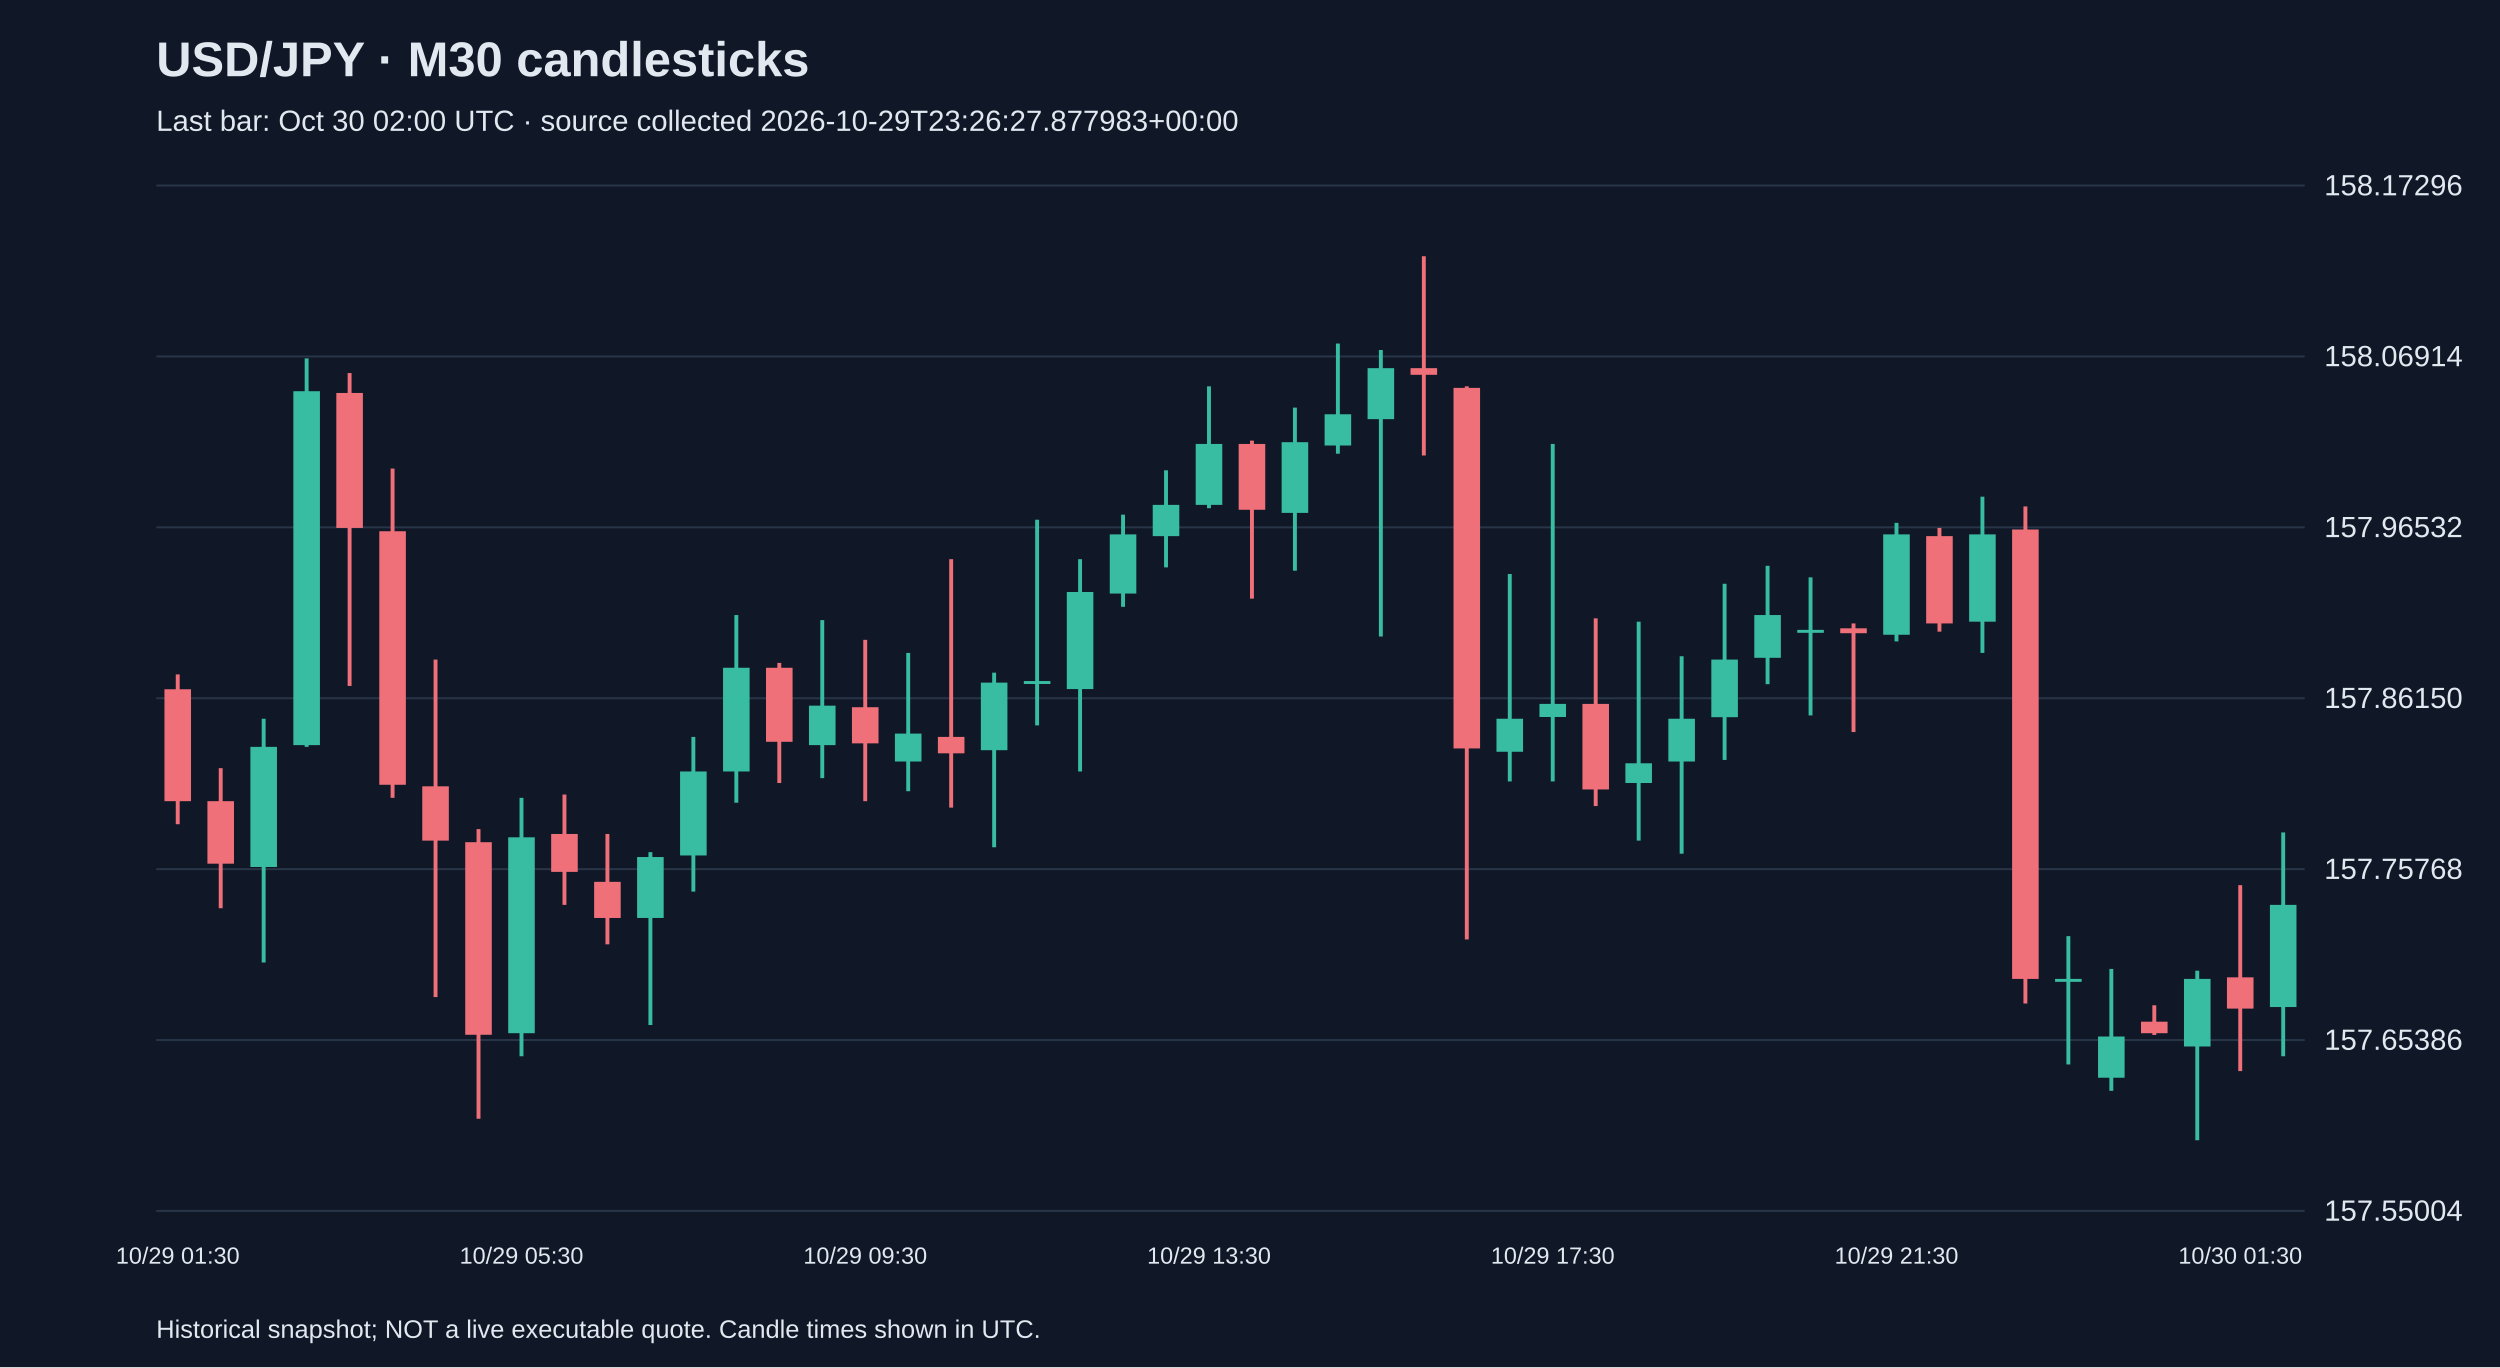
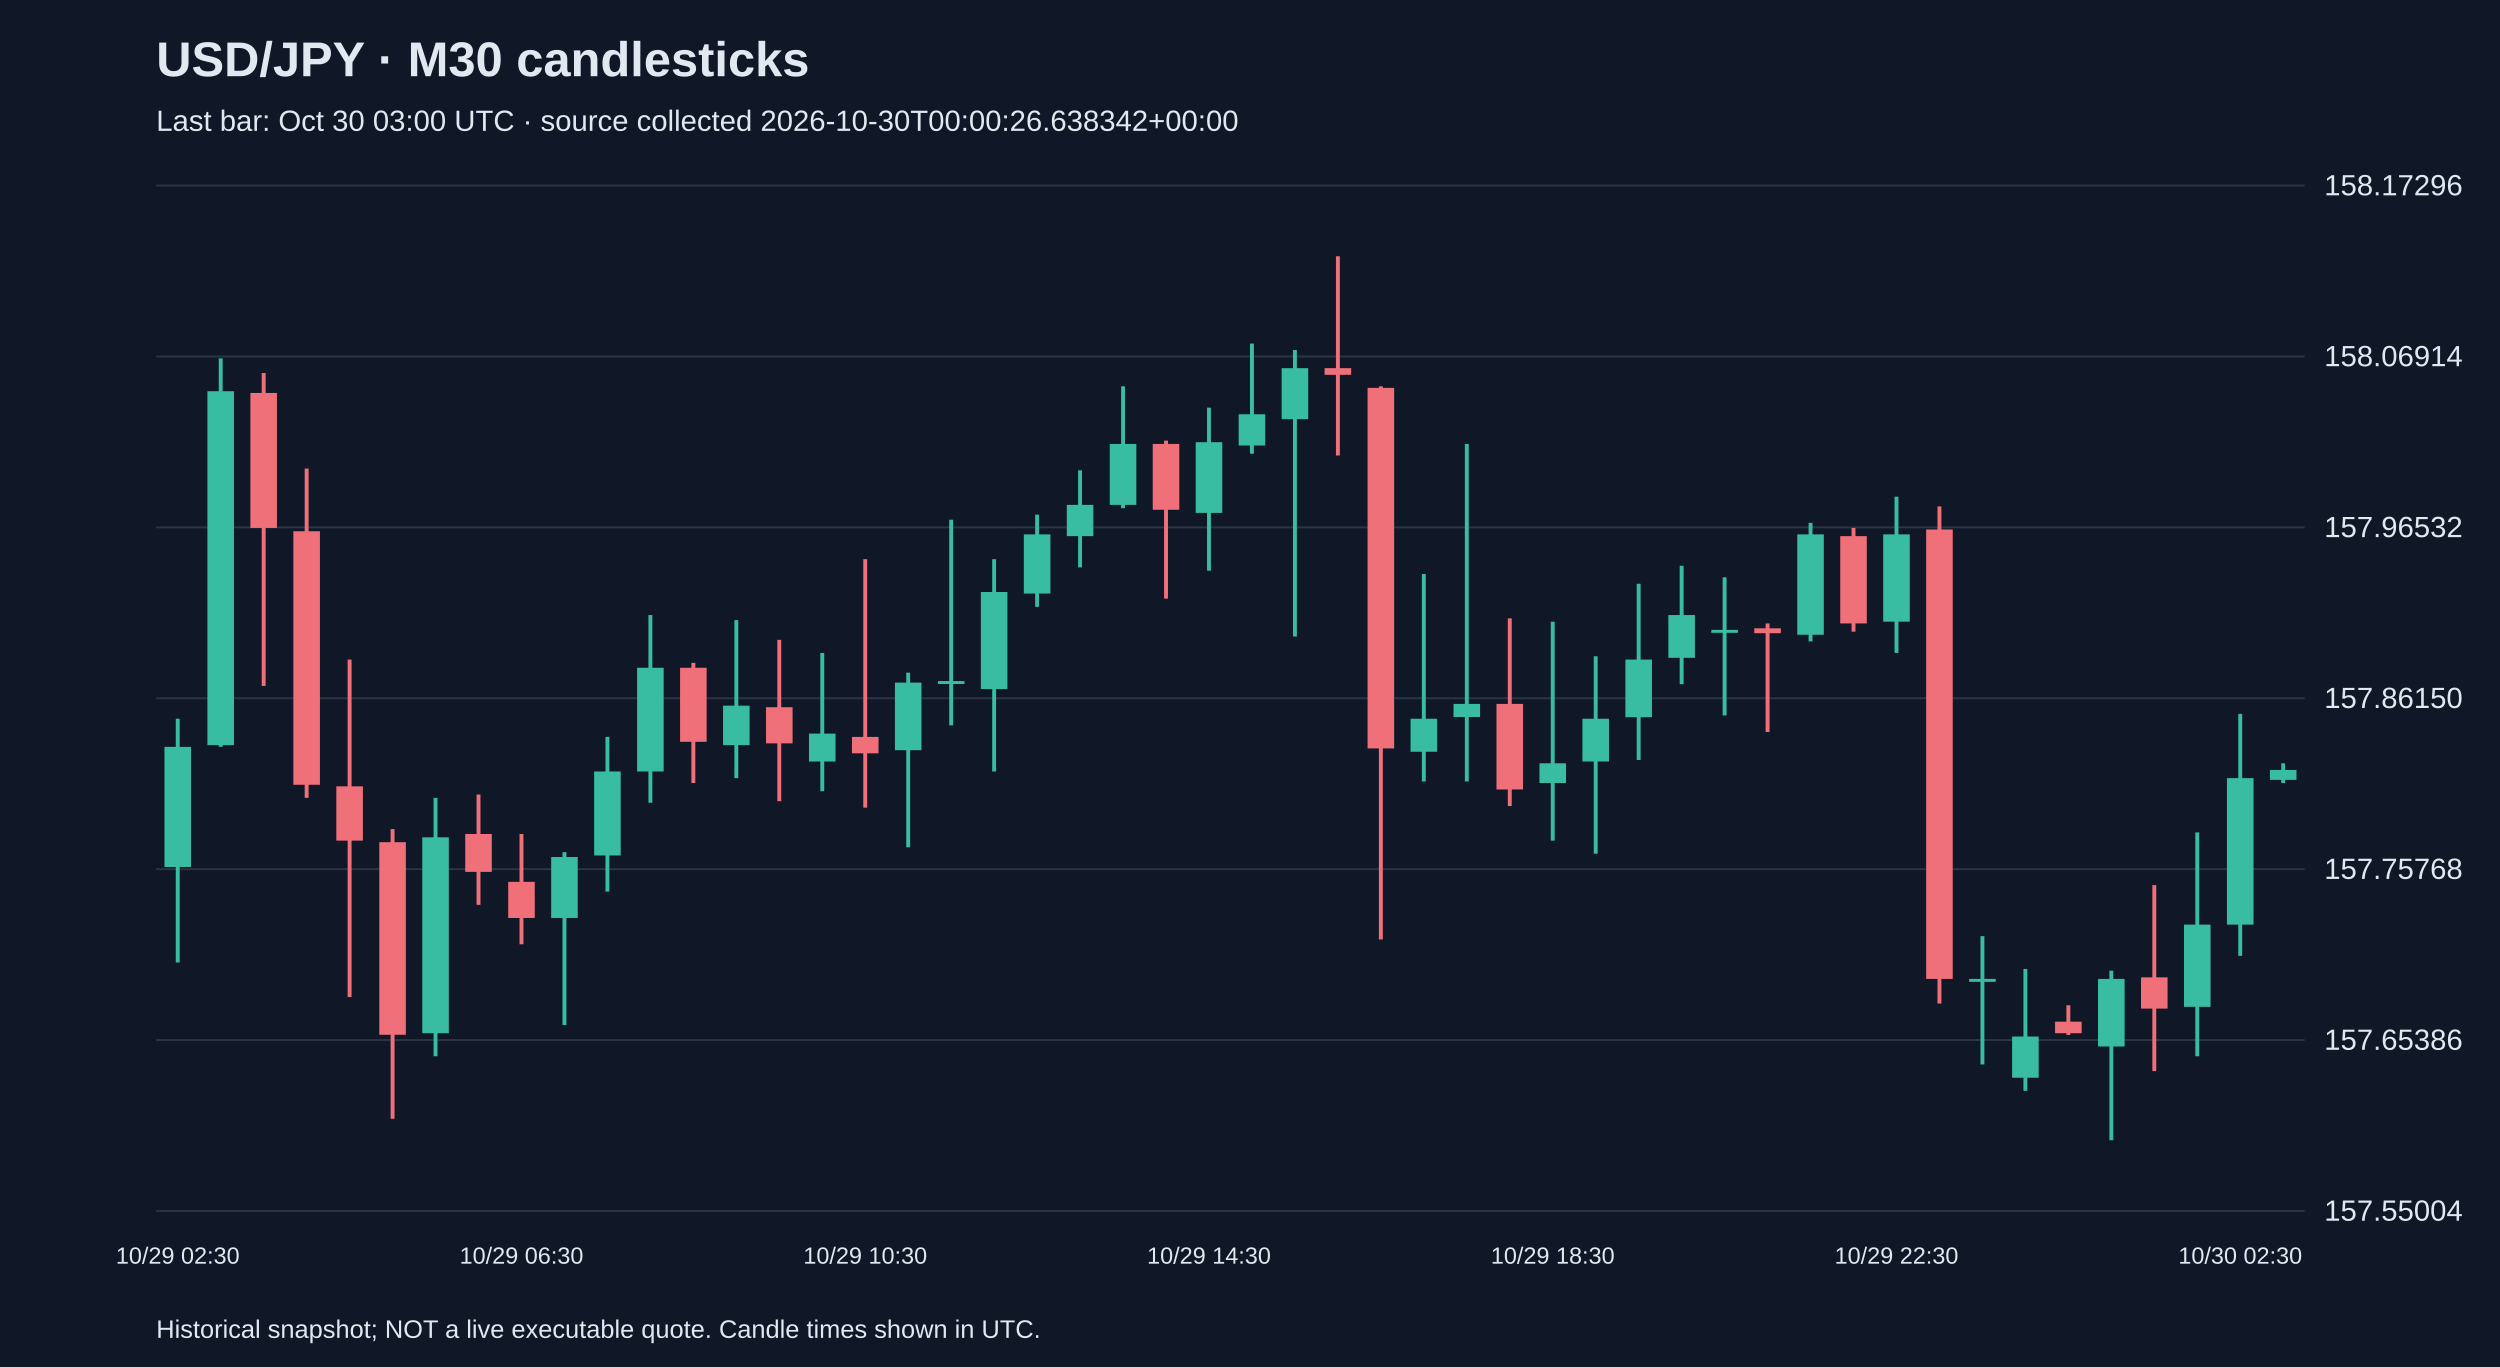
<svg xmlns="http://www.w3.org/2000/svg" viewBox="0 0 1280 700">
  <rect width="100%" height="100%" fill="#101827" />
  <style>text{font-family:Arial,sans-serif;fill:#e2e8f0}</style>
  <text x="80" y="39" font-size="25" font-weight="bold">USD/JPY · M30 candlesticks</text>
-   <text x="80" y="67" font-size="15" fill="#a6b1c5">Last bar: Oct 30 02:00 UTC · source collected 2026-10-29T23:26:27.877983+00:00</text>
+   <text x="80" y="67" font-size="15" fill="#a6b1c5">Last bar: Oct 30 03:00 UTC · source collected 2026-10-30T00:00:26.638342+00:00</text>
  <line x1="80" y1="620.0" x2="1180" y2="620.0" stroke="#283548" />
  <text x="1190" y="625.0" font-size="15">157.55004</text>
  <line x1="80" y1="532.5" x2="1180" y2="532.5" stroke="#283548" />
  <text x="1190" y="537.5" font-size="15">157.65386</text>
  <line x1="80" y1="445.0" x2="1180" y2="445.0" stroke="#283548" />
  <text x="1190" y="450.0" font-size="15">157.75768</text>
  <line x1="80" y1="357.5" x2="1180" y2="357.5" stroke="#283548" />
  <text x="1190" y="362.5" font-size="15">157.86150</text>
  <line x1="80" y1="270.0" x2="1180" y2="270.0" stroke="#283548" />
  <text x="1190" y="275.0" font-size="15">157.96532</text>
  <line x1="80" y1="182.5" x2="1180" y2="182.5" stroke="#283548" />
  <text x="1190" y="187.5" font-size="15">158.06914</text>
  <line x1="80" y1="95.0" x2="1180" y2="95.0" stroke="#283548" />
  <text x="1190" y="100.0" font-size="15">158.17296</text>
-   <line x1="91.0" y1="345.3" x2="91.0" y2="422.0" stroke="#f07079" stroke-width="2" />
-   <rect x="84.2" y="352.9" width="13.6" height="57.3" fill="#f07079" />
-   <text x="91.0" y="647" text-anchor="middle" font-size="12">10/29 01:30</text>
-   <line x1="113.0" y1="393.3" x2="113.0" y2="465.0" stroke="#f07079" stroke-width="2" />
-   <rect x="106.2" y="410.2" width="13.6" height="32.0" fill="#f07079" />
-   <line x1="135.0" y1="368.0" x2="135.0" y2="492.8" stroke="#38bca2" stroke-width="2" />
-   <rect x="128.2" y="382.4" width="13.6" height="61.5" fill="#38bca2" />
-   <line x1="157.0" y1="183.5" x2="157.0" y2="382.4" stroke="#38bca2" stroke-width="2" />
-   <rect x="150.2" y="200.3" width="13.6" height="181.2" fill="#38bca2" />
-   <line x1="179.0" y1="191.0" x2="179.0" y2="351.2" stroke="#f07079" stroke-width="2" />
-   <rect x="172.2" y="201.2" width="13.6" height="69.1" fill="#f07079" />
-   <line x1="201.0" y1="239.9" x2="201.0" y2="408.5" stroke="#f07079" stroke-width="2" />
-   <rect x="194.2" y="272.0" width="13.6" height="129.8" fill="#f07079" />
-   <line x1="223.0" y1="337.7" x2="223.0" y2="510.5" stroke="#f07079" stroke-width="2" />
-   <rect x="216.2" y="402.6" width="13.6" height="27.8" fill="#f07079" />
-   <line x1="245.0" y1="424.5" x2="245.0" y2="572.8" stroke="#f07079" stroke-width="2" />
-   <rect x="238.2" y="431.2" width="13.6" height="98.6" fill="#f07079" />
-   <line x1="267.0" y1="408.5" x2="267.0" y2="540.8" stroke="#38bca2" stroke-width="2" />
-   <rect x="260.2" y="428.7" width="13.6" height="100.3" fill="#38bca2" />
-   <text x="267.0" y="647" text-anchor="middle" font-size="12">10/29 05:30</text>
-   <line x1="289.0" y1="406.8" x2="289.0" y2="463.3" stroke="#f07079" stroke-width="2" />
-   <rect x="282.2" y="427.0" width="13.6" height="19.4" fill="#f07079" />
-   <line x1="311.0" y1="427.0" x2="311.0" y2="483.5" stroke="#f07079" stroke-width="2" />
-   <rect x="304.2" y="451.5" width="13.6" height="18.5" fill="#f07079" />
-   <line x1="333.0" y1="436.3" x2="333.0" y2="524.8" stroke="#38bca2" stroke-width="2" />
-   <rect x="326.2" y="438.8" width="13.6" height="31.2" fill="#38bca2" />
-   <line x1="355.0" y1="377.3" x2="355.0" y2="456.5" stroke="#38bca2" stroke-width="2" />
-   <rect x="348.2" y="395.0" width="13.6" height="43.0" fill="#38bca2" />
-   <line x1="377.0" y1="314.9" x2="377.0" y2="411.0" stroke="#38bca2" stroke-width="2" />
-   <rect x="370.2" y="341.9" width="13.6" height="53.1" fill="#38bca2" />
-   <line x1="399.0" y1="339.4" x2="399.0" y2="400.9" stroke="#f07079" stroke-width="2" />
-   <rect x="392.2" y="341.9" width="13.6" height="37.9" fill="#f07079" />
-   <line x1="421.0" y1="317.5" x2="421.0" y2="398.4" stroke="#38bca2" stroke-width="2" />
-   <rect x="414.2" y="361.3" width="13.6" height="20.2" fill="#38bca2" />
-   <line x1="443.0" y1="327.6" x2="443.0" y2="410.2" stroke="#f07079" stroke-width="2" />
-   <rect x="436.2" y="362.1" width="13.6" height="18.5" fill="#f07079" />
-   <text x="443.0" y="647" text-anchor="middle" font-size="12">10/29 09:30</text>
-   <line x1="465.0" y1="334.3" x2="465.0" y2="405.1" stroke="#38bca2" stroke-width="2" />
-   <rect x="458.2" y="375.6" width="13.6" height="14.3" fill="#38bca2" />
-   <line x1="487.0" y1="286.3" x2="487.0" y2="413.5" stroke="#f07079" stroke-width="2" />
-   <rect x="480.2" y="377.3" width="13.6" height="8.4" fill="#f07079" />
-   <line x1="509.0" y1="344.4" x2="509.0" y2="433.8" stroke="#38bca2" stroke-width="2" />
-   <rect x="502.2" y="349.5" width="13.6" height="34.6" fill="#38bca2" />
-   <line x1="531.0" y1="266.1" x2="531.0" y2="371.4" stroke="#38bca2" stroke-width="2" />
-   <rect x="524.2" y="348.7" width="13.6" height="1.5" fill="#38bca2" />
-   <line x1="553.0" y1="286.3" x2="553.0" y2="395.0" stroke="#38bca2" stroke-width="2" />
-   <rect x="546.2" y="303.1" width="13.6" height="49.7" fill="#38bca2" />
-   <line x1="575.0" y1="263.5" x2="575.0" y2="310.7" stroke="#38bca2" stroke-width="2" />
-   <rect x="568.2" y="273.6" width="13.6" height="30.3" fill="#38bca2" />
-   <line x1="597.0" y1="240.8" x2="597.0" y2="290.5" stroke="#38bca2" stroke-width="2" />
-   <rect x="590.2" y="258.5" width="13.6" height="16.0" fill="#38bca2" />
-   <line x1="619.0" y1="197.8" x2="619.0" y2="260.2" stroke="#38bca2" stroke-width="2" />
-   <rect x="612.2" y="227.3" width="13.6" height="31.2" fill="#38bca2" />
-   <text x="619.0" y="647" text-anchor="middle" font-size="12">10/29 13:30</text>
-   <line x1="641.0" y1="225.6" x2="641.0" y2="306.5" stroke="#f07079" stroke-width="2" />
-   <rect x="634.2" y="227.3" width="13.6" height="33.7" fill="#f07079" />
-   <line x1="663.0" y1="208.7" x2="663.0" y2="292.2" stroke="#38bca2" stroke-width="2" />
-   <rect x="656.2" y="226.4" width="13.6" height="36.2" fill="#38bca2" />
-   <line x1="685.0" y1="175.9" x2="685.0" y2="232.3" stroke="#38bca2" stroke-width="2" />
-   <rect x="678.2" y="212.1" width="13.6" height="16.0" fill="#38bca2" />
-   <line x1="707.0" y1="179.2" x2="707.0" y2="325.9" stroke="#38bca2" stroke-width="2" />
-   <rect x="700.2" y="188.5" width="13.6" height="26.1" fill="#38bca2" />
-   <line x1="729.0" y1="131.2" x2="729.0" y2="233.2" stroke="#f07079" stroke-width="2" />
-   <rect x="722.2" y="188.5" width="13.6" height="3.4" fill="#f07079" />
-   <line x1="751.0" y1="197.8" x2="751.0" y2="481.0" stroke="#f07079" stroke-width="2" />
-   <rect x="744.2" y="198.6" width="13.6" height="184.6" fill="#f07079" />
-   <line x1="773.0" y1="293.9" x2="773.0" y2="400.1" stroke="#38bca2" stroke-width="2" />
-   <rect x="766.2" y="368.0" width="13.6" height="16.9" fill="#38bca2" />
-   <line x1="795.0" y1="227.3" x2="795.0" y2="400.1" stroke="#38bca2" stroke-width="2" />
-   <rect x="788.2" y="360.4" width="13.6" height="6.7" fill="#38bca2" />
-   <text x="795.0" y="647" text-anchor="middle" font-size="12">10/29 17:30</text>
-   <line x1="817.0" y1="316.6" x2="817.0" y2="412.7" stroke="#f07079" stroke-width="2" />
-   <rect x="810.2" y="360.4" width="13.6" height="43.8" fill="#f07079" />
-   <line x1="839.0" y1="318.3" x2="839.0" y2="430.4" stroke="#38bca2" stroke-width="2" />
-   <rect x="832.2" y="390.8" width="13.6" height="10.1" fill="#38bca2" />
-   <line x1="861.0" y1="336.0" x2="861.0" y2="437.1" stroke="#38bca2" stroke-width="2" />
-   <rect x="854.2" y="368.0" width="13.6" height="21.9" fill="#38bca2" />
-   <line x1="883.0" y1="298.9" x2="883.0" y2="389.1" stroke="#38bca2" stroke-width="2" />
-   <rect x="876.2" y="337.7" width="13.6" height="29.5" fill="#38bca2" />
-   <line x1="905.0" y1="289.7" x2="905.0" y2="350.3" stroke="#38bca2" stroke-width="2" />
-   <rect x="898.2" y="314.9" width="13.6" height="21.9" fill="#38bca2" />
-   <line x1="927.0" y1="295.6" x2="927.0" y2="366.3" stroke="#38bca2" stroke-width="2" />
-   <rect x="920.2" y="322.5" width="13.6" height="1.5" fill="#38bca2" />
-   <line x1="949.0" y1="319.2" x2="949.0" y2="374.8" stroke="#f07079" stroke-width="2" />
-   <rect x="942.2" y="321.7" width="13.6" height="2.5" fill="#f07079" />
-   <line x1="971.0" y1="267.7" x2="971.0" y2="328.4" stroke="#38bca2" stroke-width="2" />
-   <rect x="964.2" y="273.6" width="13.6" height="51.4" fill="#38bca2" />
-   <text x="971.0" y="647" text-anchor="middle" font-size="12">10/29 21:30</text>
-   <line x1="993.0" y1="270.3" x2="993.0" y2="323.4" stroke="#f07079" stroke-width="2" />
-   <rect x="986.2" y="274.5" width="13.6" height="44.7" fill="#f07079" />
-   <line x1="1015.0" y1="254.3" x2="1015.0" y2="334.3" stroke="#38bca2" stroke-width="2" />
-   <rect x="1008.2" y="273.6" width="13.6" height="44.7" fill="#38bca2" />
-   <line x1="1037.0" y1="259.3" x2="1037.0" y2="513.8" stroke="#f07079" stroke-width="2" />
-   <rect x="1030.2" y="271.1" width="13.6" height="230.1" fill="#f07079" />
-   <line x1="1059.0" y1="479.3" x2="1059.0" y2="545.0" stroke="#38bca2" stroke-width="2" />
-   <rect x="1052.2" y="501.2" width="13.6" height="1.5" fill="#38bca2" />
-   <line x1="1081.0" y1="496.1" x2="1081.0" y2="558.5" stroke="#38bca2" stroke-width="2" />
-   <rect x="1074.2" y="530.7" width="13.6" height="21.1" fill="#38bca2" />
-   <line x1="1103.0" y1="514.7" x2="1103.0" y2="529.9" stroke="#f07079" stroke-width="2" />
-   <rect x="1096.2" y="523.1" width="13.6" height="5.9" fill="#f07079" />
-   <line x1="1125.0" y1="497.0" x2="1125.0" y2="583.8" stroke="#38bca2" stroke-width="2" />
-   <rect x="1118.2" y="501.2" width="13.6" height="34.6" fill="#38bca2" />
-   <line x1="1147.0" y1="453.2" x2="1147.0" y2="548.4" stroke="#f07079" stroke-width="2" />
-   <rect x="1140.2" y="500.4" width="13.6" height="16.0" fill="#f07079" />
-   <text x="1147.0" y="647" text-anchor="middle" font-size="12">10/30 01:30</text>
-   <line x1="1169.0" y1="426.2" x2="1169.0" y2="540.8" stroke="#38bca2" stroke-width="2" />
-   <rect x="1162.2" y="463.3" width="13.6" height="52.3" fill="#38bca2" />
+   <line x1="91.0" y1="368.0" x2="91.0" y2="492.8" stroke="#38bca2" stroke-width="2" />
+   <rect x="84.2" y="382.4" width="13.6" height="61.5" fill="#38bca2" />
+   <text x="91.0" y="647" text-anchor="middle" font-size="12">10/29 02:30</text>
+   <line x1="113.0" y1="183.5" x2="113.0" y2="382.4" stroke="#38bca2" stroke-width="2" />
+   <rect x="106.2" y="200.3" width="13.6" height="181.2" fill="#38bca2" />
+   <line x1="135.0" y1="191.0" x2="135.0" y2="351.2" stroke="#f07079" stroke-width="2" />
+   <rect x="128.2" y="201.2" width="13.6" height="69.1" fill="#f07079" />
+   <line x1="157.0" y1="239.9" x2="157.0" y2="408.5" stroke="#f07079" stroke-width="2" />
+   <rect x="150.2" y="272.0" width="13.6" height="129.8" fill="#f07079" />
+   <line x1="179.0" y1="337.7" x2="179.0" y2="510.5" stroke="#f07079" stroke-width="2" />
+   <rect x="172.2" y="402.6" width="13.6" height="27.8" fill="#f07079" />
+   <line x1="201.0" y1="424.5" x2="201.0" y2="572.8" stroke="#f07079" stroke-width="2" />
+   <rect x="194.2" y="431.2" width="13.6" height="98.6" fill="#f07079" />
+   <line x1="223.0" y1="408.5" x2="223.0" y2="540.8" stroke="#38bca2" stroke-width="2" />
+   <rect x="216.2" y="428.7" width="13.6" height="100.3" fill="#38bca2" />
+   <line x1="245.0" y1="406.8" x2="245.0" y2="463.3" stroke="#f07079" stroke-width="2" />
+   <rect x="238.2" y="427.0" width="13.6" height="19.4" fill="#f07079" />
+   <line x1="267.0" y1="427.0" x2="267.0" y2="483.5" stroke="#f07079" stroke-width="2" />
+   <rect x="260.2" y="451.5" width="13.6" height="18.5" fill="#f07079" />
+   <text x="267.0" y="647" text-anchor="middle" font-size="12">10/29 06:30</text>
+   <line x1="289.0" y1="436.3" x2="289.0" y2="524.8" stroke="#38bca2" stroke-width="2" />
+   <rect x="282.2" y="438.8" width="13.6" height="31.2" fill="#38bca2" />
+   <line x1="311.0" y1="377.3" x2="311.0" y2="456.5" stroke="#38bca2" stroke-width="2" />
+   <rect x="304.2" y="395.0" width="13.6" height="43.0" fill="#38bca2" />
+   <line x1="333.0" y1="314.9" x2="333.0" y2="411.0" stroke="#38bca2" stroke-width="2" />
+   <rect x="326.2" y="341.9" width="13.6" height="53.1" fill="#38bca2" />
+   <line x1="355.0" y1="339.4" x2="355.0" y2="400.9" stroke="#f07079" stroke-width="2" />
+   <rect x="348.2" y="341.9" width="13.6" height="37.9" fill="#f07079" />
+   <line x1="377.0" y1="317.5" x2="377.0" y2="398.4" stroke="#38bca2" stroke-width="2" />
+   <rect x="370.2" y="361.3" width="13.6" height="20.2" fill="#38bca2" />
+   <line x1="399.0" y1="327.6" x2="399.0" y2="410.2" stroke="#f07079" stroke-width="2" />
+   <rect x="392.2" y="362.1" width="13.6" height="18.5" fill="#f07079" />
+   <line x1="421.0" y1="334.3" x2="421.0" y2="405.1" stroke="#38bca2" stroke-width="2" />
+   <rect x="414.2" y="375.6" width="13.6" height="14.3" fill="#38bca2" />
+   <line x1="443.0" y1="286.3" x2="443.0" y2="413.5" stroke="#f07079" stroke-width="2" />
+   <rect x="436.2" y="377.3" width="13.6" height="8.4" fill="#f07079" />
+   <text x="443.0" y="647" text-anchor="middle" font-size="12">10/29 10:30</text>
+   <line x1="465.0" y1="344.4" x2="465.0" y2="433.8" stroke="#38bca2" stroke-width="2" />
+   <rect x="458.2" y="349.5" width="13.6" height="34.6" fill="#38bca2" />
+   <line x1="487.0" y1="266.1" x2="487.0" y2="371.4" stroke="#38bca2" stroke-width="2" />
+   <rect x="480.2" y="348.7" width="13.6" height="1.5" fill="#38bca2" />
+   <line x1="509.0" y1="286.3" x2="509.0" y2="395.0" stroke="#38bca2" stroke-width="2" />
+   <rect x="502.2" y="303.1" width="13.6" height="49.7" fill="#38bca2" />
+   <line x1="531.0" y1="263.5" x2="531.0" y2="310.7" stroke="#38bca2" stroke-width="2" />
+   <rect x="524.2" y="273.6" width="13.6" height="30.3" fill="#38bca2" />
+   <line x1="553.0" y1="240.8" x2="553.0" y2="290.5" stroke="#38bca2" stroke-width="2" />
+   <rect x="546.2" y="258.5" width="13.6" height="16.0" fill="#38bca2" />
+   <line x1="575.0" y1="197.8" x2="575.0" y2="260.2" stroke="#38bca2" stroke-width="2" />
+   <rect x="568.2" y="227.3" width="13.6" height="31.2" fill="#38bca2" />
+   <line x1="597.0" y1="225.6" x2="597.0" y2="306.5" stroke="#f07079" stroke-width="2" />
+   <rect x="590.2" y="227.3" width="13.6" height="33.7" fill="#f07079" />
+   <line x1="619.0" y1="208.7" x2="619.0" y2="292.2" stroke="#38bca2" stroke-width="2" />
+   <rect x="612.2" y="226.4" width="13.6" height="36.2" fill="#38bca2" />
+   <text x="619.0" y="647" text-anchor="middle" font-size="12">10/29 14:30</text>
+   <line x1="641.0" y1="175.9" x2="641.0" y2="232.3" stroke="#38bca2" stroke-width="2" />
+   <rect x="634.2" y="212.1" width="13.6" height="16.0" fill="#38bca2" />
+   <line x1="663.0" y1="179.2" x2="663.0" y2="325.9" stroke="#38bca2" stroke-width="2" />
+   <rect x="656.2" y="188.5" width="13.6" height="26.1" fill="#38bca2" />
+   <line x1="685.0" y1="131.2" x2="685.0" y2="233.2" stroke="#f07079" stroke-width="2" />
+   <rect x="678.2" y="188.5" width="13.6" height="3.4" fill="#f07079" />
+   <line x1="707.0" y1="197.8" x2="707.0" y2="481.0" stroke="#f07079" stroke-width="2" />
+   <rect x="700.2" y="198.6" width="13.6" height="184.6" fill="#f07079" />
+   <line x1="729.0" y1="293.9" x2="729.0" y2="400.1" stroke="#38bca2" stroke-width="2" />
+   <rect x="722.2" y="368.0" width="13.6" height="16.9" fill="#38bca2" />
+   <line x1="751.0" y1="227.3" x2="751.0" y2="400.1" stroke="#38bca2" stroke-width="2" />
+   <rect x="744.2" y="360.4" width="13.6" height="6.7" fill="#38bca2" />
+   <line x1="773.0" y1="316.6" x2="773.0" y2="412.7" stroke="#f07079" stroke-width="2" />
+   <rect x="766.2" y="360.4" width="13.6" height="43.8" fill="#f07079" />
+   <line x1="795.0" y1="318.3" x2="795.0" y2="430.4" stroke="#38bca2" stroke-width="2" />
+   <rect x="788.2" y="390.8" width="13.6" height="10.1" fill="#38bca2" />
+   <text x="795.0" y="647" text-anchor="middle" font-size="12">10/29 18:30</text>
+   <line x1="817.0" y1="336.0" x2="817.0" y2="437.1" stroke="#38bca2" stroke-width="2" />
+   <rect x="810.2" y="368.0" width="13.6" height="21.9" fill="#38bca2" />
+   <line x1="839.0" y1="298.9" x2="839.0" y2="389.1" stroke="#38bca2" stroke-width="2" />
+   <rect x="832.2" y="337.7" width="13.6" height="29.5" fill="#38bca2" />
+   <line x1="861.0" y1="289.7" x2="861.0" y2="350.3" stroke="#38bca2" stroke-width="2" />
+   <rect x="854.2" y="314.9" width="13.6" height="21.9" fill="#38bca2" />
+   <line x1="883.0" y1="295.6" x2="883.0" y2="366.3" stroke="#38bca2" stroke-width="2" />
+   <rect x="876.2" y="322.5" width="13.6" height="1.5" fill="#38bca2" />
+   <line x1="905.0" y1="319.2" x2="905.0" y2="374.8" stroke="#f07079" stroke-width="2" />
+   <rect x="898.2" y="321.7" width="13.6" height="2.5" fill="#f07079" />
+   <line x1="927.0" y1="267.7" x2="927.0" y2="328.4" stroke="#38bca2" stroke-width="2" />
+   <rect x="920.2" y="273.6" width="13.6" height="51.4" fill="#38bca2" />
+   <line x1="949.0" y1="270.3" x2="949.0" y2="323.4" stroke="#f07079" stroke-width="2" />
+   <rect x="942.2" y="274.5" width="13.6" height="44.7" fill="#f07079" />
+   <line x1="971.0" y1="254.3" x2="971.0" y2="334.3" stroke="#38bca2" stroke-width="2" />
+   <rect x="964.2" y="273.6" width="13.6" height="44.7" fill="#38bca2" />
+   <text x="971.0" y="647" text-anchor="middle" font-size="12">10/29 22:30</text>
+   <line x1="993.0" y1="259.3" x2="993.0" y2="513.8" stroke="#f07079" stroke-width="2" />
+   <rect x="986.2" y="271.1" width="13.6" height="230.1" fill="#f07079" />
+   <line x1="1015.0" y1="479.3" x2="1015.0" y2="545.0" stroke="#38bca2" stroke-width="2" />
+   <rect x="1008.2" y="501.2" width="13.6" height="1.5" fill="#38bca2" />
+   <line x1="1037.0" y1="496.1" x2="1037.0" y2="558.5" stroke="#38bca2" stroke-width="2" />
+   <rect x="1030.2" y="530.7" width="13.6" height="21.1" fill="#38bca2" />
+   <line x1="1059.0" y1="514.7" x2="1059.0" y2="529.9" stroke="#f07079" stroke-width="2" />
+   <rect x="1052.2" y="523.1" width="13.6" height="5.9" fill="#f07079" />
+   <line x1="1081.0" y1="497.0" x2="1081.0" y2="583.8" stroke="#38bca2" stroke-width="2" />
+   <rect x="1074.2" y="501.2" width="13.6" height="34.6" fill="#38bca2" />
+   <line x1="1103.0" y1="453.2" x2="1103.0" y2="548.4" stroke="#f07079" stroke-width="2" />
+   <rect x="1096.2" y="500.4" width="13.6" height="16.0" fill="#f07079" />
+   <line x1="1125.0" y1="426.2" x2="1125.0" y2="540.8" stroke="#38bca2" stroke-width="2" />
+   <rect x="1118.2" y="473.4" width="13.6" height="42.1" fill="#38bca2" />
+   <line x1="1147.0" y1="365.5" x2="1147.0" y2="489.4" stroke="#38bca2" stroke-width="2" />
+   <rect x="1140.2" y="398.4" width="13.6" height="75.0" fill="#38bca2" />
+   <text x="1147.0" y="647" text-anchor="middle" font-size="12">10/30 02:30</text>
+   <line x1="1169.0" y1="390.8" x2="1169.0" y2="400.9" stroke="#38bca2" stroke-width="2" />
+   <rect x="1162.2" y="394.2" width="13.6" height="5.1" fill="#38bca2" />
  <text x="80" y="685" font-size="13">Historical snapshot; NOT a live executable quote. Candle times shown in UTC.</text>
</svg>
